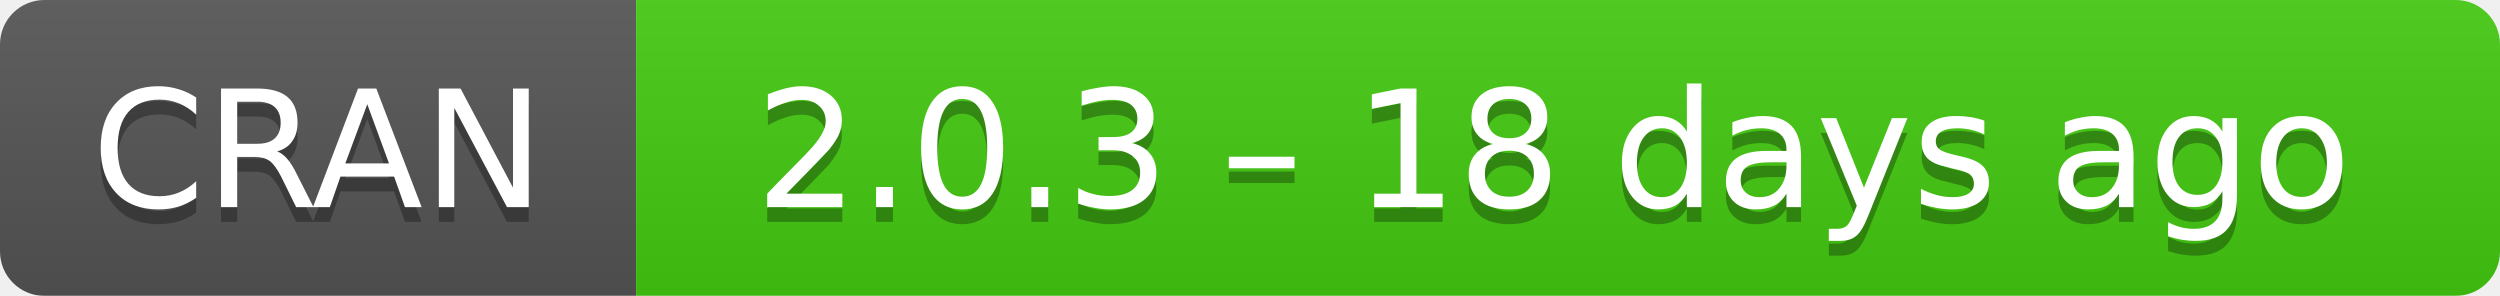
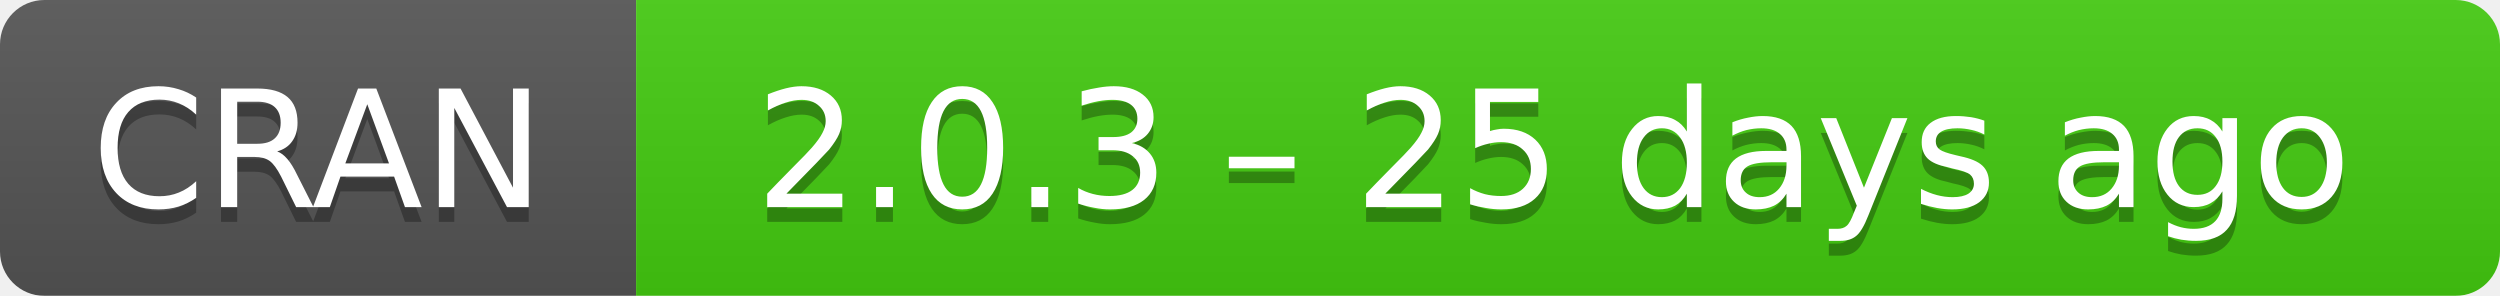
- <svg xmlns="http://www.w3.org/2000/svg" width="169" height="20" aria-label="CRAN 2.0.3 – 18 days ago">
+ <svg xmlns="http://www.w3.org/2000/svg" width="169" height="20" aria-label="CRAN 2.0.3 – 25 days ago">
  <linearGradient id="b" x2="0" y2="100%">
    <stop offset="0" stop-color="#bbb" stop-opacity=".1" />
    <stop offset="1" stop-opacity=".1" />
  </linearGradient>
  <mask id="a">
    <rect width="169" height="20" rx="3" fill="#fff" />
  </mask>
  <g mask="url(#a)">
    <path fill="#555" d="M0 0h43v20H0z" />
    <path fill="#4c1" d="M43 0h147v20H43z" />
    <path fill="url(#b)" d="M0 0h169v20H0z" />
  </g>
  <g fill="#fff" text-anchor="middle" font-family="DejaVu Sans,Verdana,Geneva,sans-serif" font-size="11">
    <text x="21.5" y="15" fill="#010101" fill-opacity=".3">
      CRAN
    </text>
    <text x="21.5" y="14">
      CRAN
    </text>
    <text x="105" y="15" fill="#010101" fill-opacity=".3">
-       2.0.3 – 18 days ago
+       2.0.3 – 25 days ago
    </text>
    <text x="105" y="14">
-       2.0.3 – 18 days ago
+       2.0.3 – 25 days ago
    </text>
  </g>
</svg>
